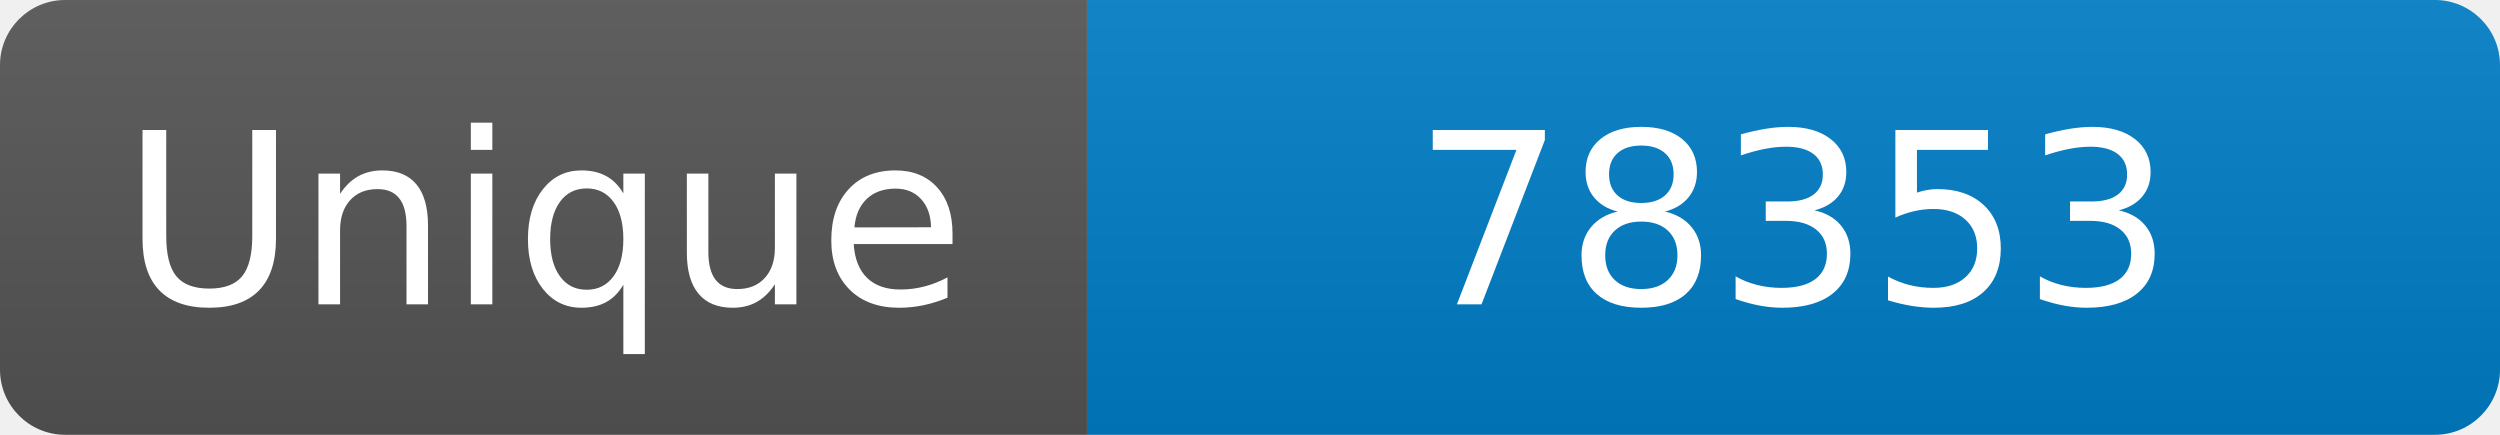
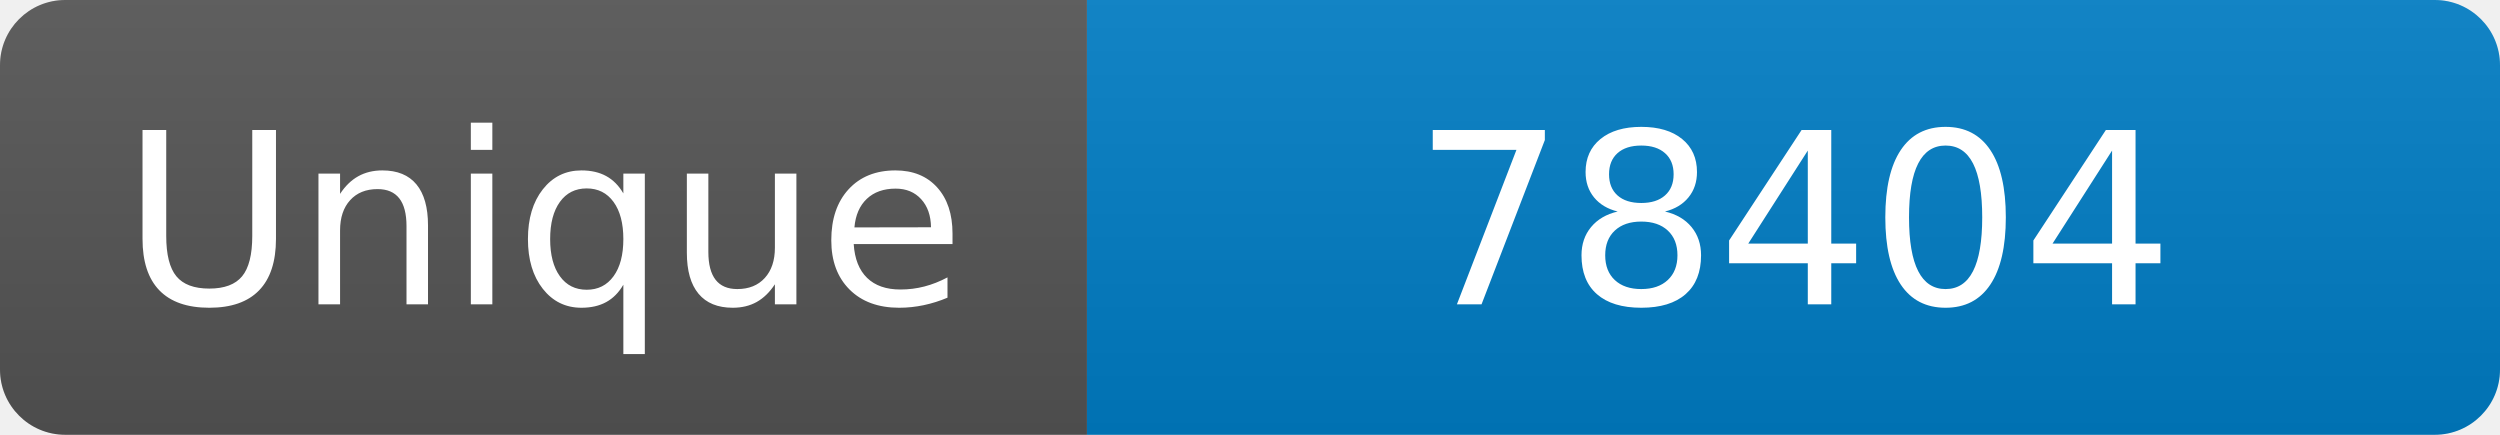
<svg xmlns="http://www.w3.org/2000/svg" width="115" height="20" role="img" aria-label="Maintained?: yes">
  <linearGradient id="s" x2="0" y2="100%">
    <stop offset="0" stop-color="#bbb" stop-opacity=".1" />
    <stop offset="1" stop-opacity=".1" />
  </linearGradient>
  <clipPath id="r">
    <rect width="115" height="20" rx="3" fill="#fff" />
  </clipPath>
  <g clip-path="url(#r)">
    <rect width="50" height="20" fill="#555" />
    <rect x="50" width="160" height="20" fill="#007ec6" />
    <rect width="115" height="20" fill="url(#s)" />
  </g>
  <g fill="#fff" text-anchor="middle" font-family="Verdana,Geneva,DejaVu Sans,sans-serif" font-size="110">
    <text x="250" y="140" transform="scale(.1)" fill="#fff">Unique</text>
-     <text x="825" y="140" transform="scale(.1)" fill="#fff">78353</text>
+     <text x="825" y="140" transform="scale(.1)" fill="#fff">78404</text>
  </g>
</svg>
